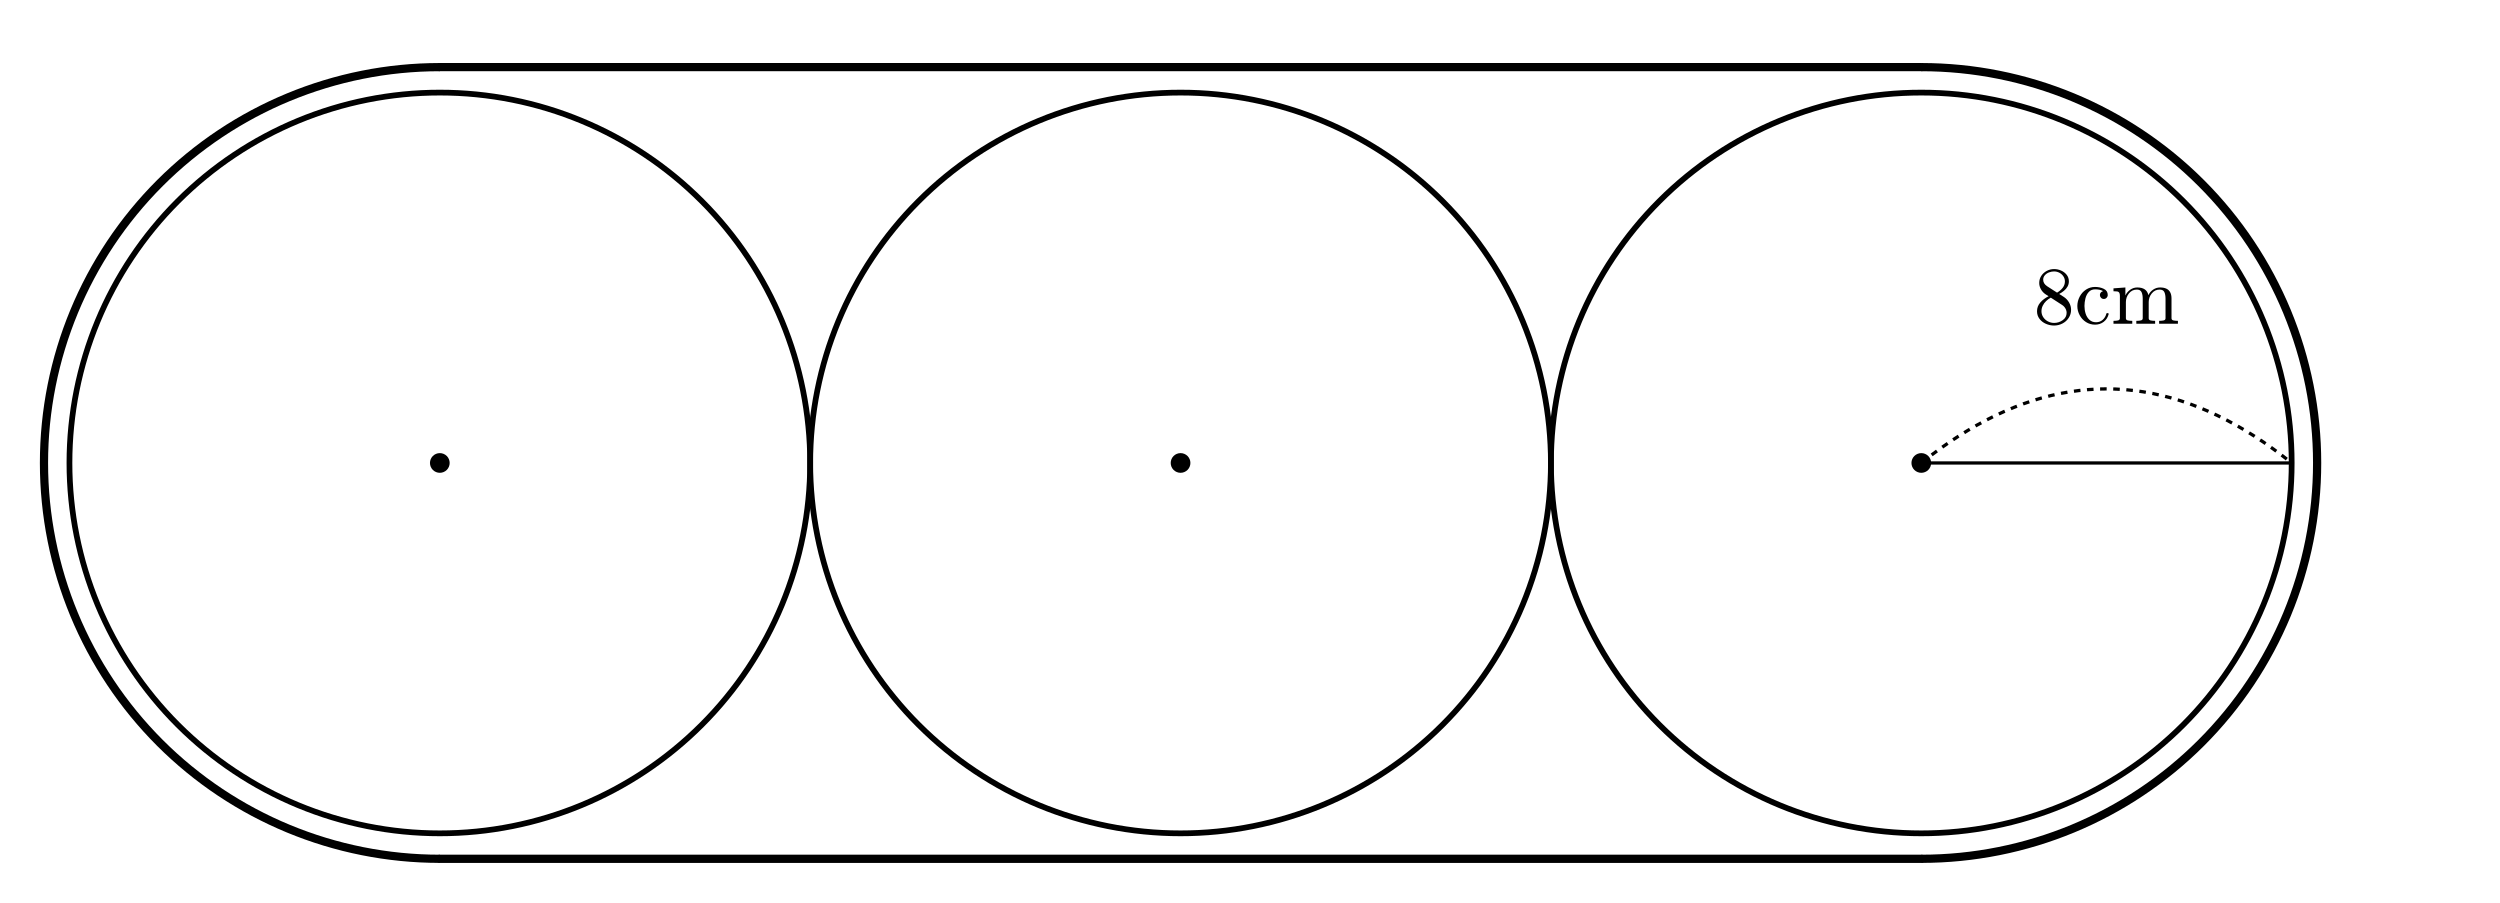
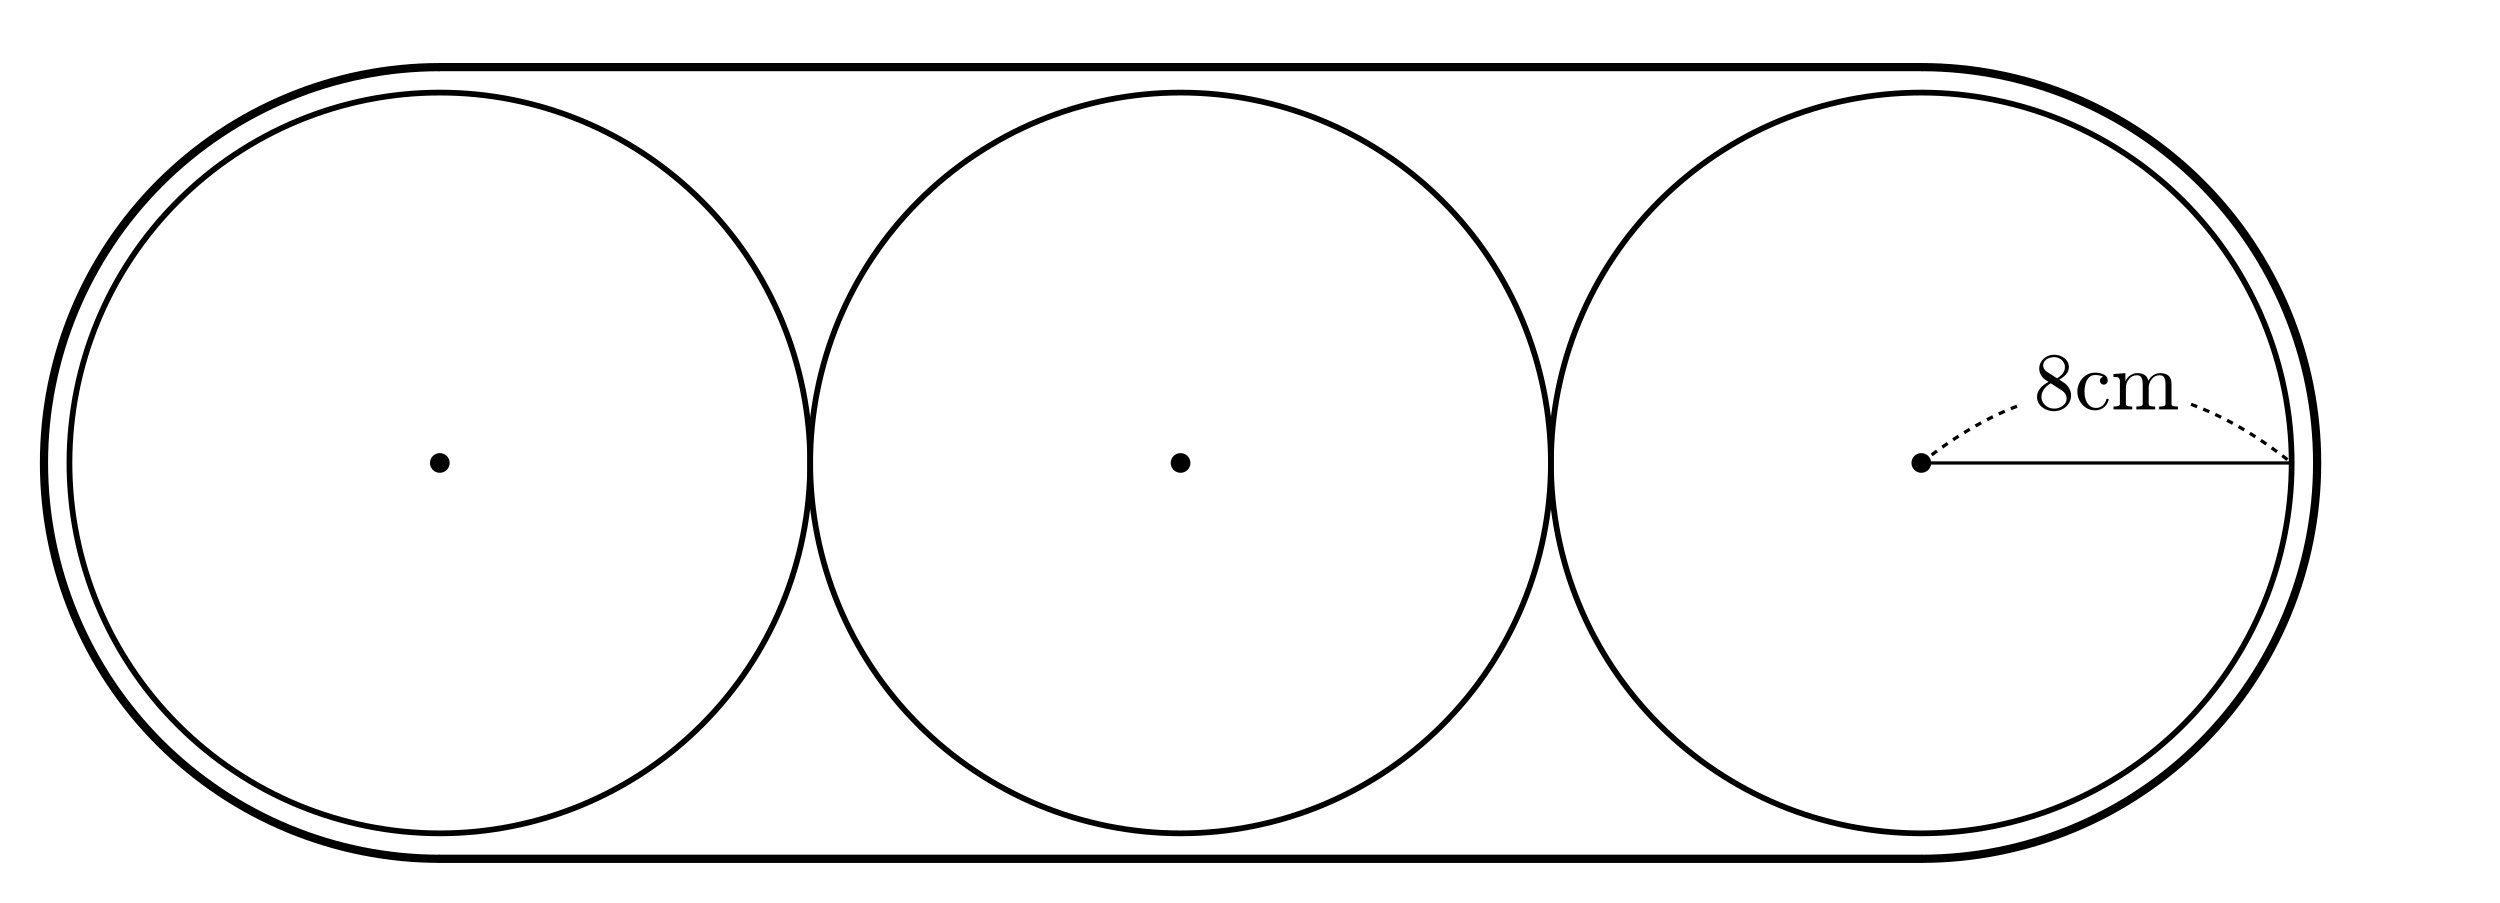
<svg xmlns="http://www.w3.org/2000/svg" xmlns:xlink="http://www.w3.org/1999/xlink" width="304.615pt" height="110pt" viewBox="0 0 304.615 110" version="1.1">
  <defs>
    <style type="text/css">*{stroke-linejoin: round; stroke-linecap: butt}</style>
  </defs>
  <g id="figure_1">
    <g id="patch_1">
      <path d="M 0 110  L 304.615 110  L 304.615 0  L 0 0  L 0 110  z " style="fill: none; opacity: 0" />
    </g>
    <g id="axes_1">
      <g id="patch_2">
-         <path d="M 53.59 101.538  C 65.558 101.538 77.037 96.783 85.5 88.321  C 93.963 79.858 98.718 68.378 98.718 56.41  C 98.718 44.442 93.963 32.963 85.5 24.5  C 77.037 16.037 65.558 11.282 53.59 11.282  C 41.622 11.282 30.142 16.037 21.679 24.5  C 13.217 32.963 8.462 44.442 8.462 56.41  C 8.462 68.378 13.217 79.858 21.679 88.321  C 30.142 96.783 41.622 101.538 53.59 101.538  L 53.59 101.538  z " clip-path="url(#pbd72d9a3d9)" style="fill: none; stroke: #000000; stroke-width: 0.7; stroke-linejoin: miter" />
+         <path d="M 53.59 101.538  C 65.558 101.538 77.037 96.783 85.5 88.321  C 93.963 79.858 98.718 68.378 98.718 56.41  C 98.718 44.442 93.963 32.963 85.5 24.5  C 77.037 16.037 65.558 11.282 53.59 11.282  C 41.622 11.282 30.142 16.037 21.679 24.5  C 13.217 32.963 8.462 44.442 8.462 56.41  C 8.462 68.378 13.217 79.858 21.679 88.321  C 30.142 96.783 41.622 101.538 53.59 101.538  L 53.59 101.538  z " clip-path="url(#p5d68dbb609)" style="fill: none; stroke: #000000; stroke-width: 0.7; stroke-linejoin: miter" />
      </g>
      <g id="patch_3">
-         <path d="M 143.846 101.538  C 155.814 101.538 167.294 96.783 175.757 88.321  C 184.219 79.858 188.974 68.378 188.974 56.41  C 188.974 44.442 184.219 32.963 175.757 24.5  C 167.294 16.037 155.814 11.282 143.846 11.282  C 131.878 11.282 120.398 16.037 111.936 24.5  C 103.473 32.963 98.718 44.442 98.718 56.41  C 98.718 68.378 103.473 79.858 111.936 88.321  C 120.398 96.783 131.878 101.538 143.846 101.538  L 143.846 101.538  z " clip-path="url(#pbd72d9a3d9)" style="fill: none; stroke: #000000; stroke-width: 0.7; stroke-linejoin: miter" />
+         <path d="M 143.846 101.538  C 155.814 101.538 167.294 96.783 175.757 88.321  C 184.219 79.858 188.974 68.378 188.974 56.41  C 188.974 44.442 184.219 32.963 175.757 24.5  C 167.294 16.037 155.814 11.282 143.846 11.282  C 131.878 11.282 120.398 16.037 111.936 24.5  C 103.473 32.963 98.718 44.442 98.718 56.41  C 98.718 68.378 103.473 79.858 111.936 88.321  C 120.398 96.783 131.878 101.538 143.846 101.538  L 143.846 101.538  z " clip-path="url(#p5d68dbb609)" style="fill: none; stroke: #000000; stroke-width: 0.7; stroke-linejoin: miter" />
      </g>
      <g id="patch_4">
-         <path d="M 234.103 101.538  C 246.071 101.538 257.55 96.783 266.013 88.321  C 274.476 79.858 279.231 68.378 279.231 56.41  C 279.231 44.442 274.476 32.963 266.013 24.5  C 257.55 16.037 246.071 11.282 234.103 11.282  C 222.134 11.282 210.655 16.037 202.192 24.5  C 193.729 32.963 188.974 44.442 188.974 56.41  C 188.974 68.378 193.729 79.858 202.192 88.321  C 210.655 96.783 222.134 101.538 234.103 101.538  L 234.103 101.538  z " clip-path="url(#pbd72d9a3d9)" style="fill: none; stroke: #000000; stroke-width: 0.7; stroke-linejoin: miter" />
+         <path d="M 234.103 101.538  C 246.071 101.538 257.55 96.783 266.013 88.321  C 274.476 79.858 279.231 68.378 279.231 56.41  C 279.231 44.442 274.476 32.963 266.013 24.5  C 257.55 16.037 246.071 11.282 234.103 11.282  C 222.134 11.282 210.655 16.037 202.192 24.5  C 193.729 32.963 188.974 44.442 188.974 56.41  C 188.974 68.378 193.729 79.858 202.192 88.321  C 210.655 96.783 222.134 101.538 234.103 101.538  L 234.103 101.538  z " clip-path="url(#p5d68dbb609)" style="fill: none; stroke: #000000; stroke-width: 0.7; stroke-linejoin: miter" />
      </g>
      <g id="patch_5">
-         <path d="M 53.59 8.179  C 40.803 8.179 28.527 13.264 19.485 22.306  C 10.444 31.348 5.359 43.624 5.359 56.41  C 5.359 69.197 10.444 81.473 19.485 90.515  C 28.527 99.556 40.803 104.641 53.59 104.641  " clip-path="url(#pbd72d9a3d9)" style="fill: none; stroke: #000000; stroke-linejoin: miter" />
+         <path d="M 53.59 8.179  C 40.803 8.179 28.527 13.264 19.485 22.306  C 10.444 31.348 5.359 43.624 5.359 56.41  C 5.359 69.197 10.444 81.473 19.485 90.515  C 28.527 99.556 40.803 104.641 53.59 104.641  " clip-path="url(#p5d68dbb609)" style="fill: none; stroke: #000000; stroke-linejoin: miter" />
      </g>
      <g id="patch_6">
-         <path d="M 234.103 104.641  C 246.889 104.641 259.165 99.556 268.207 90.515  C 277.248 81.473 282.333 69.197 282.333 56.41  C 282.333 43.624 277.248 31.348 268.207 22.306  C 259.165 13.264 246.889 8.179 234.103 8.179  " clip-path="url(#pbd72d9a3d9)" style="fill: none; stroke: #000000; stroke-linejoin: miter" />
+         <path d="M 234.103 104.641  C 246.889 104.641 259.165 99.556 268.207 90.515  C 277.248 81.473 282.333 69.197 282.333 56.41  C 282.333 43.624 277.248 31.348 268.207 22.306  C 259.165 13.264 246.889 8.179 234.103 8.179  " clip-path="url(#p5d68dbb609)" style="fill: none; stroke: #000000; stroke-linejoin: miter" />
      </g>
      <g id="line2d_1">
-         <path d="M 53.59 8.179  L 234.103 8.179  " clip-path="url(#pbd72d9a3d9)" style="fill: none; stroke: #000000; stroke-linecap: round" />
+         <path d="M 53.59 8.179  L 234.103 8.179  " clip-path="url(#p5d68dbb609)" style="fill: none; stroke: #000000; stroke-linecap: round" />
      </g>
      <g id="line2d_2">
-         <path d="M 53.59 104.641  L 234.103 104.641  " clip-path="url(#pbd72d9a3d9)" style="fill: none; stroke: #000000; stroke-linecap: round" />
+         <path d="M 53.59 104.641  L 234.103 104.641  " clip-path="url(#p5d68dbb609)" style="fill: none; stroke: #000000; stroke-linecap: round" />
      </g>
      <g id="line2d_3">
-         <path d="M 234.103 56.41  L 279.231 56.41  " clip-path="url(#pbd72d9a3d9)" style="fill: none; stroke: #000000; stroke-width: 0.4; stroke-linecap: round" />
+         <path d="M 234.103 56.41  L 279.231 56.41  " clip-path="url(#p5d68dbb609)" style="fill: none; stroke: #000000; stroke-width: 0.4; stroke-linecap: round" />
      </g>
      <g id="line2d_4">
-         <path d="M 234.103 56.41  L 235.231 55.53  L 236.359 54.695  L 237.487 53.906  L 238.615 53.161  L 239.744 52.462  L 240.872 51.807  L 242 51.198  L 243.128 50.634  L 244.256 50.115  L 245.385 49.641  L 246.513 49.212  L 247.641 48.829  L 248.769 48.49  L 249.897 48.197  L 251.026 47.949  L 252.154 47.746  L 253.282 47.588  L 254.41 47.475  L 255.538 47.407  L 256.667 47.385  L 257.795 47.407  L 258.923 47.475  L 260.051 47.588  L 261.179 47.746  L 262.308 47.949  L 263.436 48.197  L 264.564 48.49  L 265.692 48.829  L 266.821 49.212  L 267.949 49.641  L 269.077 50.115  L 270.205 50.634  L 271.333 51.198  L 272.462 51.807  L 273.59 52.462  L 274.718 53.161  L 275.846 53.906  L 276.974 54.695  L 278.103 55.53  L 279.231 56.41  " clip-path="url(#pbd72d9a3d9)" style="fill: none; stroke-dasharray: 0.8,0.8; stroke-dashoffset: 0; stroke: #000000; stroke-width: 0.4" />
+         <path d="M 234.103 56.41  L 234.614 56.006  L 235.125 55.611  L 235.636 55.226  L 236.147 54.849  L 236.658 54.482  L 237.169 54.124  L 237.68 53.775  L 238.191 53.436  L 238.702 53.106  L 239.213 52.785  L 239.724 52.474  L 240.235 52.171  L 240.746 51.878  L 241.257 51.594  L 241.768 51.32  L 242.279 51.054  L 242.79 50.798  L 243.301 50.552  L 243.812 50.314  L 244.323 50.086  L 244.834 49.867  L 245.345 49.657  L 245.856 49.457  L 246.367 49.265  " clip-path="url(#p5d68dbb609)" style="fill: none; stroke-dasharray: 0.8,0.8; stroke-dashoffset: 0; stroke: #000000; stroke-width: 0.4" />
+       </g>
+       <g id="line2d_5">
+         <path d="M 266.967 49.265  L 267.478 49.457  L 267.989 49.657  L 268.5 49.867  L 269.011 50.086  L 269.522 50.314  L 270.033 50.552  L 270.544 50.798  L 271.055 51.054  L 271.566 51.32  L 272.077 51.594  L 272.588 51.878  L 273.099 52.171  L 273.61 52.474  L 274.121 52.785  L 274.632 53.106  L 275.143 53.436  L 275.654 53.775  L 276.165 54.124  L 276.676 54.482  L 277.187 54.849  L 277.698 55.226  L 278.209 55.611  L 278.72 56.006  L 279.231 56.41  " clip-path="url(#p5d68dbb609)" style="fill: none; stroke-dasharray: 0.8,0.8; stroke-dashoffset: 0; stroke: #000000; stroke-width: 0.4" />
      </g>
      <g id="text_1">
-         <g transform="translate(247.7823 39.44555) scale(0.1 -0.1)">
+         <g transform="translate(247.7823 49.88461) scale(0.1 -0.1)">
          <defs>
            <path id="Cmr10-38" d="M 269 972  Q 269 1356 522 1651  Q 775 1947 1172 2144  L 934 2297  Q 716 2441 578 2680  Q 441 2919 441 3181  Q 441 3488 602 3734  Q 763 3981 1030 4122  Q 1297 4263 1600 4263  Q 1884 4263 2148 4147  Q 2413 4031 2583 3815  Q 2753 3600 2753 3303  Q 2753 3088 2651 2903  Q 2550 2719 2373 2572  Q 2197 2425 1997 2322  L 2363 2088  Q 2616 1922 2770 1653  Q 2925 1384 2925 1088  Q 2925 741 2739 456  Q 2553 172 2247 15  Q 1941 -141 1600 -141  Q 1269 -141 961 -6  Q 653 128 461 383  Q 269 638 269 972  z M 616 972  Q 616 719 755 509  Q 894 300 1122 181  Q 1350 63 1600 63  Q 1972 63 2275 280  Q 2578 497 2578 856  Q 2578 978 2529 1098  Q 2481 1219 2395 1317  Q 2309 1416 2203 1478  L 1344 2034  Q 1144 1928 976 1765  Q 809 1603 712 1400  Q 616 1197 616 972  z M 1056 2925  L 1831 2425  Q 2100 2581 2272 2803  Q 2444 3025 2444 3303  Q 2444 3519 2323 3698  Q 2203 3878 2009 3978  Q 1816 4078 1594 4078  Q 1400 4078 1203 4003  Q 1006 3928 878 3779  Q 750 3631 750 3431  Q 750 3131 1056 2925  z " transform="scale(0.015625)" />
            <path id="Cmr10-63" d="M 1594 -72  Q 1206 -72 890 129  Q 575 331 394 667  Q 213 1003 213 1381  Q 213 1759 392 2106  Q 572 2453 889 2661  Q 1206 2869 1594 2869  Q 1969 2869 2276 2722  Q 2584 2575 2584 2241  Q 2584 2116 2495 2023  Q 2406 1931 2278 1931  Q 2150 1931 2061 2023  Q 1972 2116 1972 2241  Q 1972 2353 2044 2436  Q 2116 2519 2222 2541  Q 2000 2681 1600 2681  Q 1294 2681 1106 2478  Q 919 2275 844 1975  Q 769 1675 769 1381  Q 769 1072 861 783  Q 953 494 1158 305  Q 1363 116 1672 116  Q 1975 116 2187 302  Q 2400 488 2478 788  Q 2478 825 2528 825  L 2606 825  Q 2625 825 2640 808  Q 2656 791 2656 769  L 2656 750  Q 2559 372 2271 150  Q 1984 -72 1594 -72  z " transform="scale(0.015625)" />
            <path id="Cmr10-6d" d="M 191 0  L 191 225  Q 409 225 550 259  Q 691 294 691 428  L 691 2175  Q 691 2347 639 2423  Q 588 2500 491 2517  Q 394 2534 191 2534  L 191 2759  L 1119 2828  L 1119 2203  Q 1247 2478 1498 2653  Q 1750 2828 2047 2828  Q 2784 2828 2913 2228  Q 3041 2497 3287 2662  Q 3534 2828 3828 2828  Q 4119 2828 4317 2734  Q 4516 2641 4616 2448  Q 4716 2256 4716 1966  L 4716 428  Q 4716 294 4858 259  Q 5000 225 5216 225  L 5216 0  L 3750 0  L 3750 225  Q 3969 225 4109 259  Q 4250 294 4250 428  L 4250 1947  Q 4250 2269 4159 2466  Q 4069 2663 3788 2663  Q 3419 2663 3178 2366  Q 2938 2069 2938 1691  L 2938 428  Q 2938 294 3078 259  Q 3219 225 3438 225  L 3438 0  L 1972 0  L 1972 225  Q 2191 225 2331 259  Q 2472 294 2472 428  L 2472 1947  Q 2472 2259 2381 2461  Q 2291 2663 2009 2663  Q 1638 2663 1398 2366  Q 1159 2069 1159 1691  L 1159 428  Q 1159 294 1300 259  Q 1441 225 1656 225  L 1656 0  L 191 0  z " transform="scale(0.015625)" />
          </defs>
          <use xlink:href="#Cmr10-38" />
          <use xlink:href="#Cmr10-63" transform="translate(50 0)" />
          <use xlink:href="#Cmr10-6d" transform="translate(94.38477 0)" />
        </g>
      </g>
-       <g id="line2d_5">
+       <g id="line2d_6">
        <defs>
-           <path id="m8dfb16f8d8" d="M 0 1.2  C 0.318 1.2 0.623 1.074 0.849 0.849  C 1.074 0.623 1.2 0.318 1.2 0  C 1.2 -0.318 1.074 -0.623 0.849 -0.849  C 0.623 -1.074 0.318 -1.2 0 -1.2  C -0.318 -1.2 -0.623 -1.074 -0.849 -0.849  C -1.074 -0.623 -1.2 -0.318 -1.2 0  C -1.2 0.318 -1.074 0.623 -0.849 0.849  C -0.623 1.074 -0.318 1.2 0 1.2  z " />
+           <path id="m5a83e8de3c" d="M 0 1.2  C 0.318 1.2 0.623 1.074 0.849 0.849  C 1.074 0.623 1.2 0.318 1.2 0  C 1.2 -0.318 1.074 -0.623 0.849 -0.849  C 0.623 -1.074 0.318 -1.2 0 -1.2  C -0.318 -1.2 -0.623 -1.074 -0.849 -0.849  C -1.074 -0.623 -1.2 -0.318 -1.2 0  C -1.2 0.318 -1.074 0.623 -0.849 0.849  C -0.623 1.074 -0.318 1.2 0 1.2  z " />
        </defs>
-         <g clip-path="url(#pbd72d9a3d9)">
-           <use xlink:href="#m8dfb16f8d8" x="53.59" y="56.41" />
-         </g>
-       </g>
-       <g id="line2d_6">
-         <g clip-path="url(#pbd72d9a3d9)">
-           <use xlink:href="#m8dfb16f8d8" x="143.846" y="56.41" />
+         <g clip-path="url(#p5d68dbb609)">
+           <use xlink:href="#m5a83e8de3c" x="53.59" y="56.41" />
        </g>
      </g>
      <g id="line2d_7">
-         <g clip-path="url(#pbd72d9a3d9)">
-           <use xlink:href="#m8dfb16f8d8" x="234.103" y="56.41" />
+         <g clip-path="url(#p5d68dbb609)">
+           <use xlink:href="#m5a83e8de3c" x="143.846" y="56.41" />
+         </g>
+       </g>
+       <g id="line2d_8">
+         <g clip-path="url(#p5d68dbb609)">
+           <use xlink:href="#m5a83e8de3c" x="234.103" y="56.41" />
        </g>
      </g>
    </g>
  </g>
  <defs>
-     <clipPath id="pbd72d9a3d9">
+     <clipPath id="p5d68dbb609">
      <rect x="0" y="0" width="304.615" height="110" />
    </clipPath>
  </defs>
</svg>
